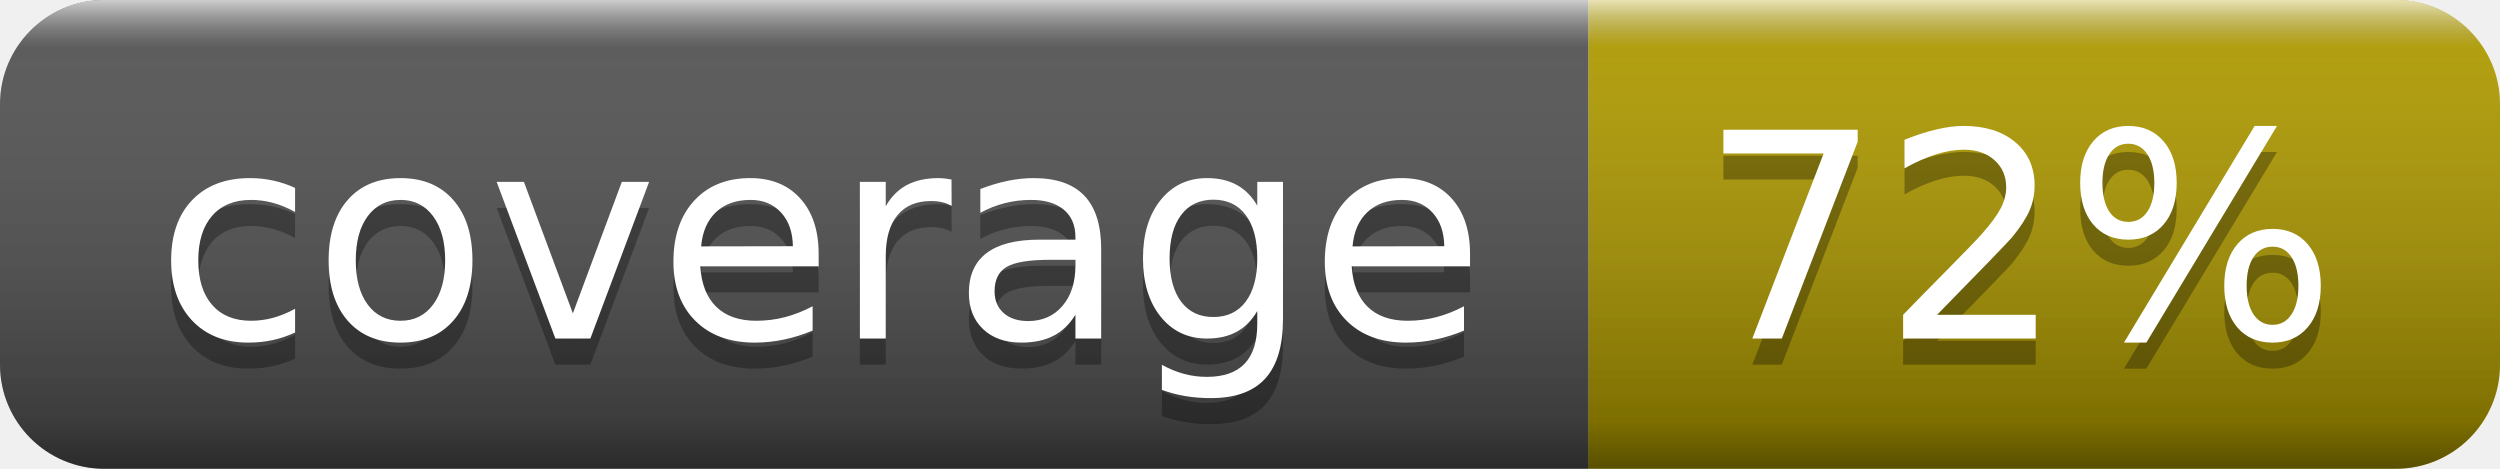
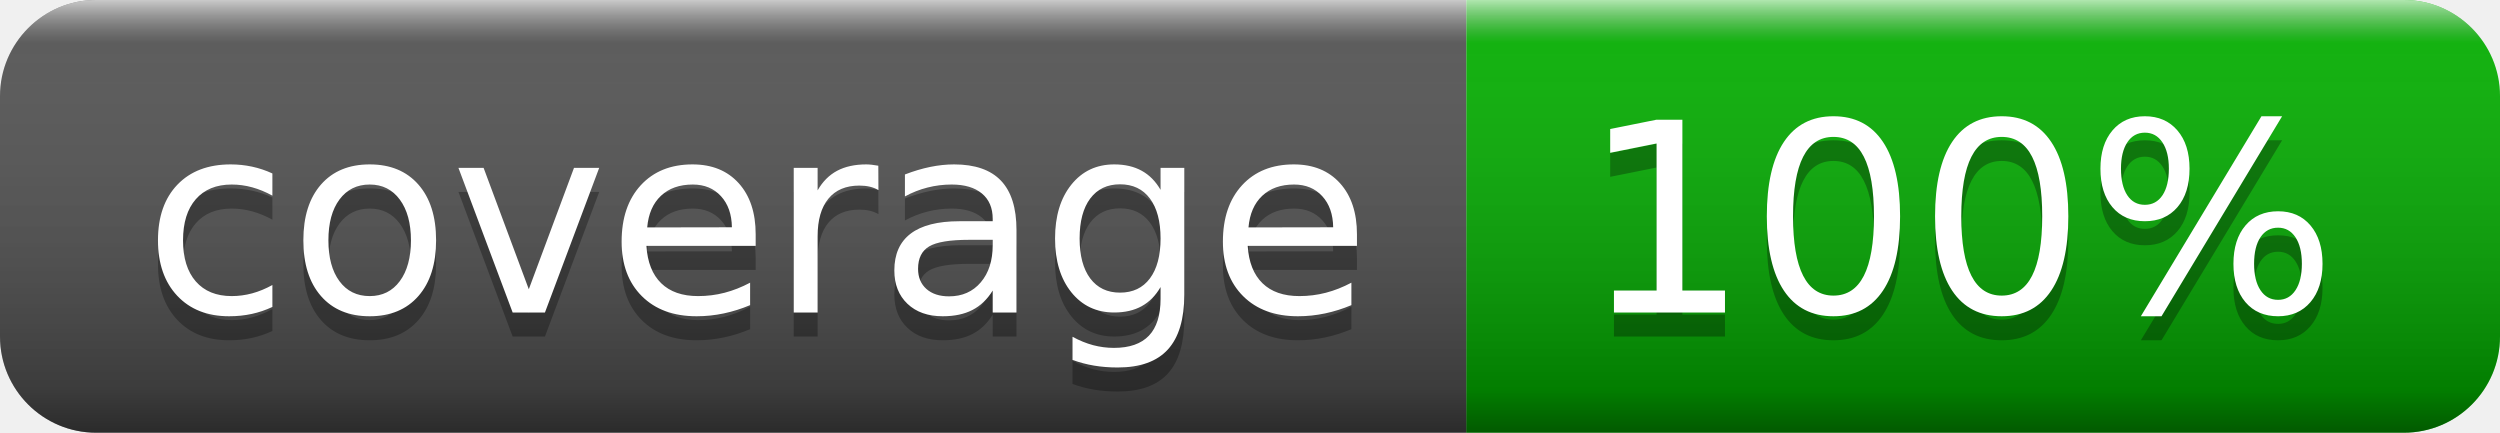
- <svg xmlns="http://www.w3.org/2000/svg" width="96" height="18" role="img" aria-label="coverage: 72%">
+ <svg xmlns="http://www.w3.org/2000/svg" width="104" height="18" role="img" aria-label="coverage: 100%">
  <linearGradient id="s" x2="0" y2="100%">
    <stop offset="0" stop-color="#fff" stop-opacity=".7" />
    <stop offset=".1" stop-color="#aaa" stop-opacity=".1" />
    <stop offset=".9" stop-color="#000" stop-opacity=".3" />
    <stop offset="1" stop-color="#000" stop-opacity=".5" />
  </linearGradient>
  <clipPath id="r">
-     <rect width="96" height="18" rx="4" fill="#fff" />
+     <rect width="104" height="18" rx="4" fill="#fff" />
  </clipPath>
  <g clip-path="url(#r)">
    <rect width="61" height="18" fill="#555" />
-     <rect x="61" width="35" height="18" fill="hsl(53,100%,35%)" />
-     <rect width="96" height="18" fill="url(#s)" />
+     <rect x="61" width="43" height="18" fill="hsl(119,100%,35%)" />
+     <rect width="104" height="18" fill="url(#s)" />
  </g>
  <g fill="#fff" text-anchor="middle" font-family="Verdana,Geneva,DejaVu Sans,sans-serif" text-rendering="geometricPrecision" font-size="110">
    <text aria-hidden="true" x="315" y="140" fill="#010101" fill-opacity=".3" transform="scale(.1)" textLength="510">coverage</text>
    <text x="315" y="130" transform="scale(.1)" fill="#fff" textLength="510">coverage</text>
-     <text aria-hidden="true" x="775" y="140" fill="#010101" fill-opacity=".3" transform="scale(.1)" textLength="250">72%</text>
-     <text x="775" y="130" transform="scale(.1)" fill="#fff" textLength="250">72%</text>
+     <text aria-hidden="true" x="815" y="140" fill="#010101" fill-opacity=".3" transform="scale(.1)" textLength="330">100%</text>
+     <text x="815" y="130" transform="scale(.1)" fill="#fff" textLength="330">100%</text>
  </g>
</svg>
